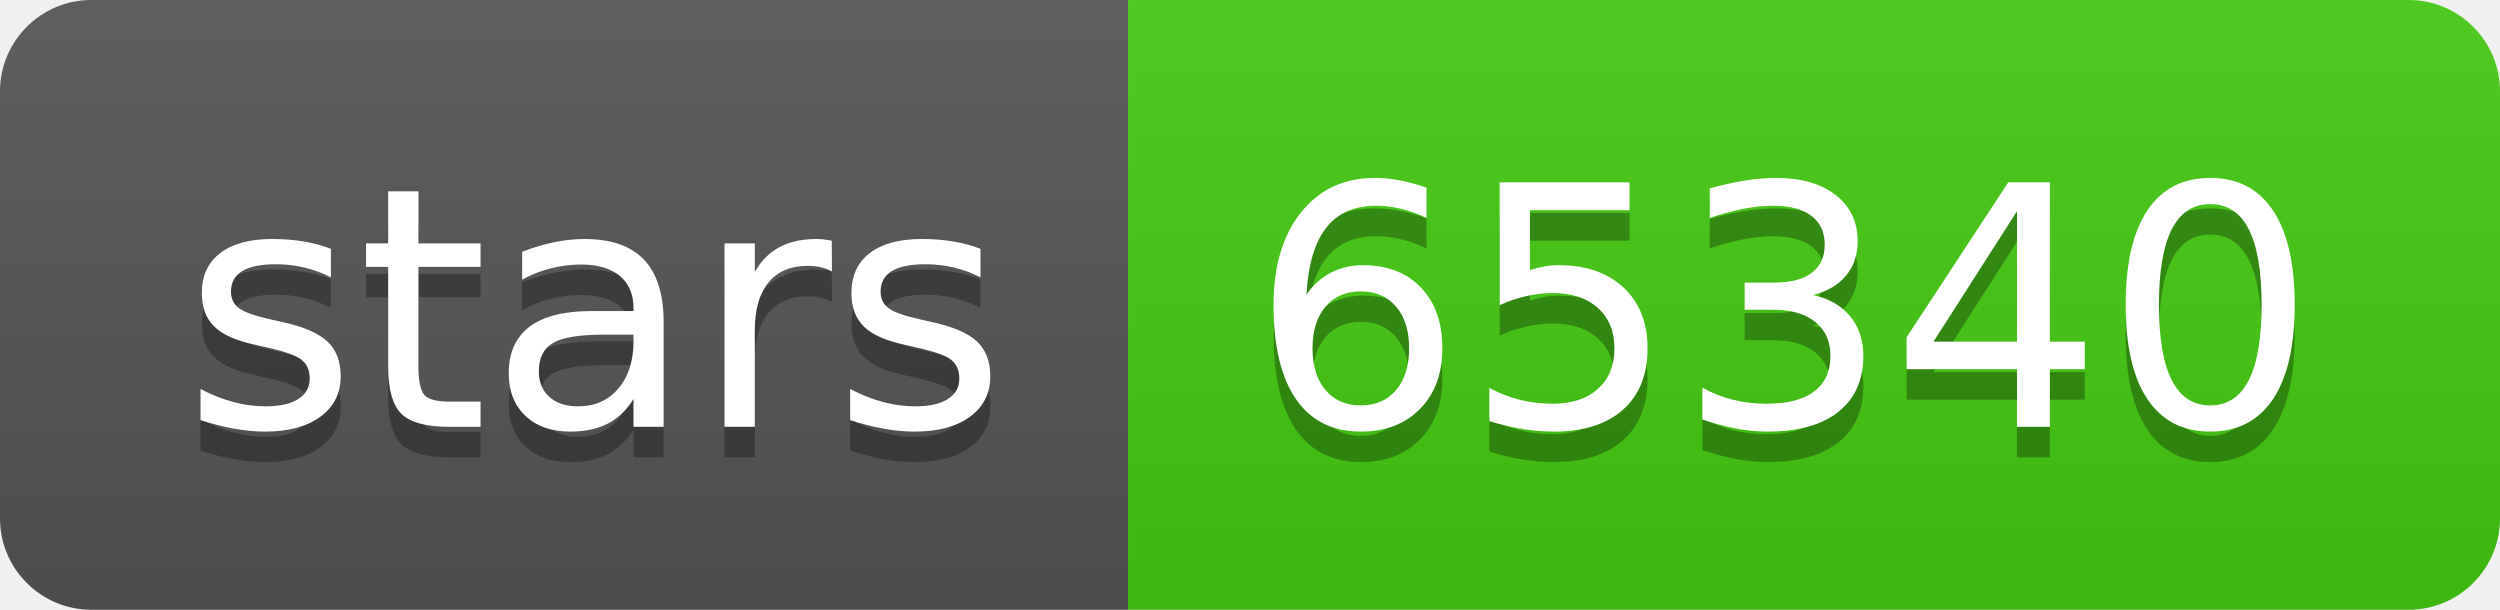
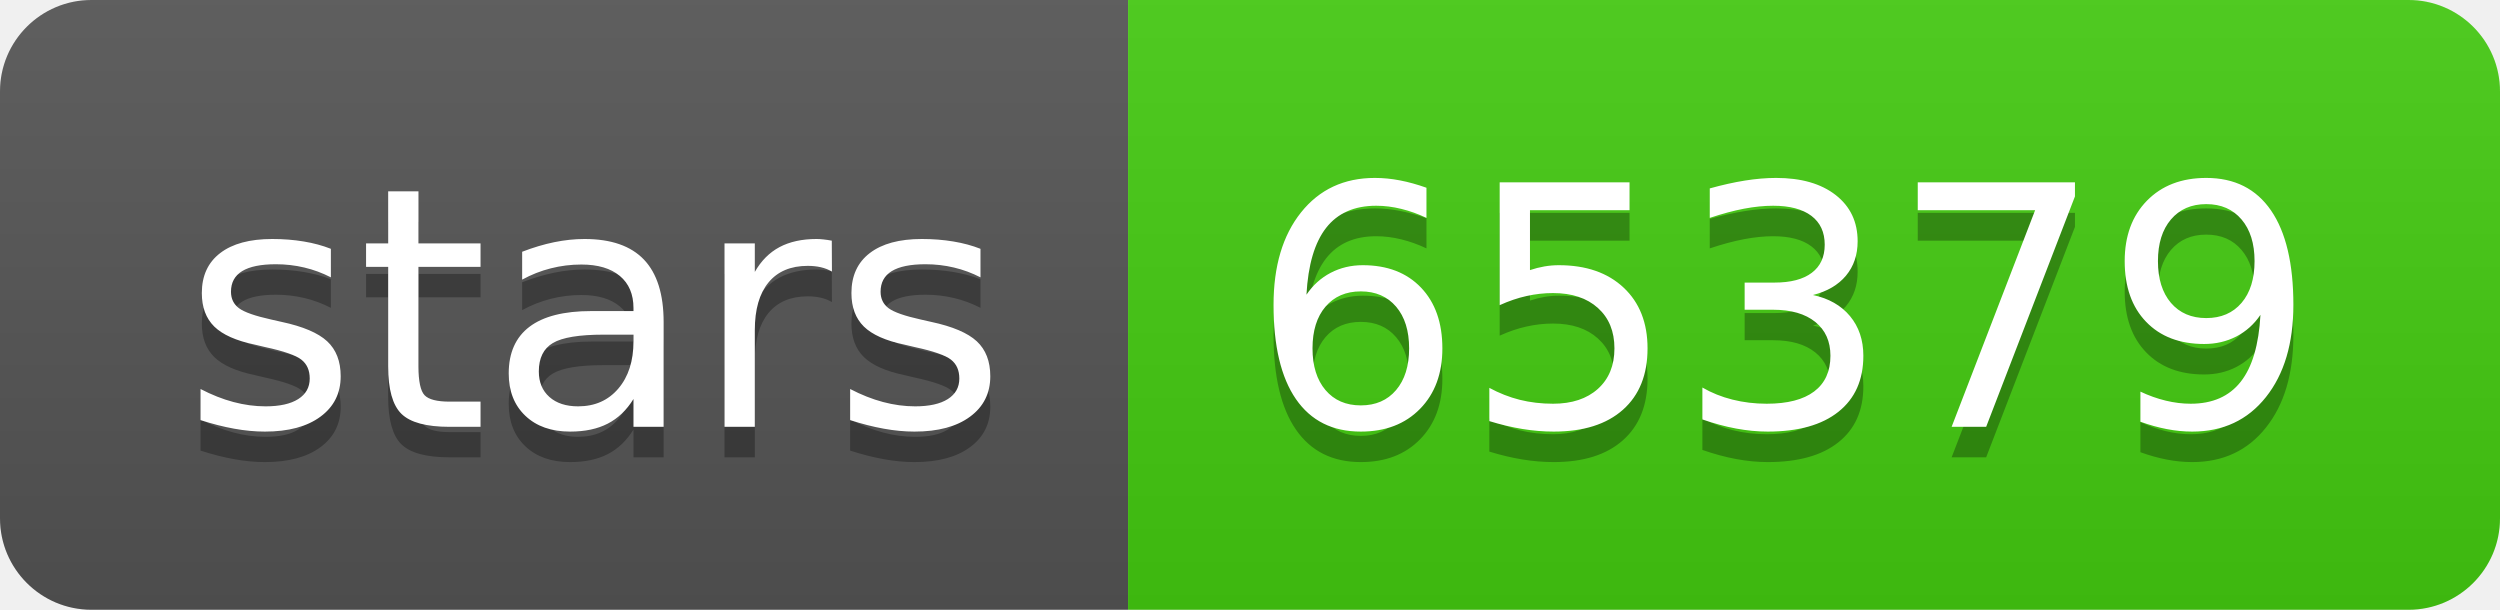
- <svg xmlns="http://www.w3.org/2000/svg" width="82" height="20" role="img" aria-label="stars: 65340">
+ <svg xmlns="http://www.w3.org/2000/svg" width="82" height="20" role="img" aria-label="stars: 65379">
  <linearGradient id="s" x2="0" y2="100%">
    <stop offset="0" stop-color="#bbb" stop-opacity=".1" />
    <stop offset="1" stop-opacity=".1" />
  </linearGradient>
  <clipPath id="r">
    <rect width="82" height="20" rx="3" fill="#fff" />
  </clipPath>
  <g clip-path="url(#r)">
    <rect width="37" height="20" fill="#555" />
    <rect x="37" width="45" height="20" fill="#4c1" />
    <rect width="82" height="20" fill="url(#s)" />
  </g>
  <g fill="#fff" text-anchor="middle" font-family="Verdana,Geneva,DejaVu Sans,sans-serif" text-rendering="geometricPrecision" font-size="110">
    <text aria-hidden="true" x="195" y="150" fill="#010101" fill-opacity=".3" transform="scale(.1)" textLength="270">stars</text>
    <text x="195" y="140" transform="scale(.1)" fill="#fff" textLength="270">stars</text>
-     <text aria-hidden="true" x="585" y="150" fill="#010101" fill-opacity=".3" transform="scale(.1)" textLength="350">65340</text>
-     <text x="585" y="140" transform="scale(.1)" fill="#fff" textLength="350">65340</text>
+     <text aria-hidden="true" x="585" y="150" fill="#010101" fill-opacity=".3" transform="scale(.1)" textLength="350">65379</text>
+     <text x="585" y="140" transform="scale(.1)" fill="#fff" textLength="350">65379</text>
  </g>
</svg>
